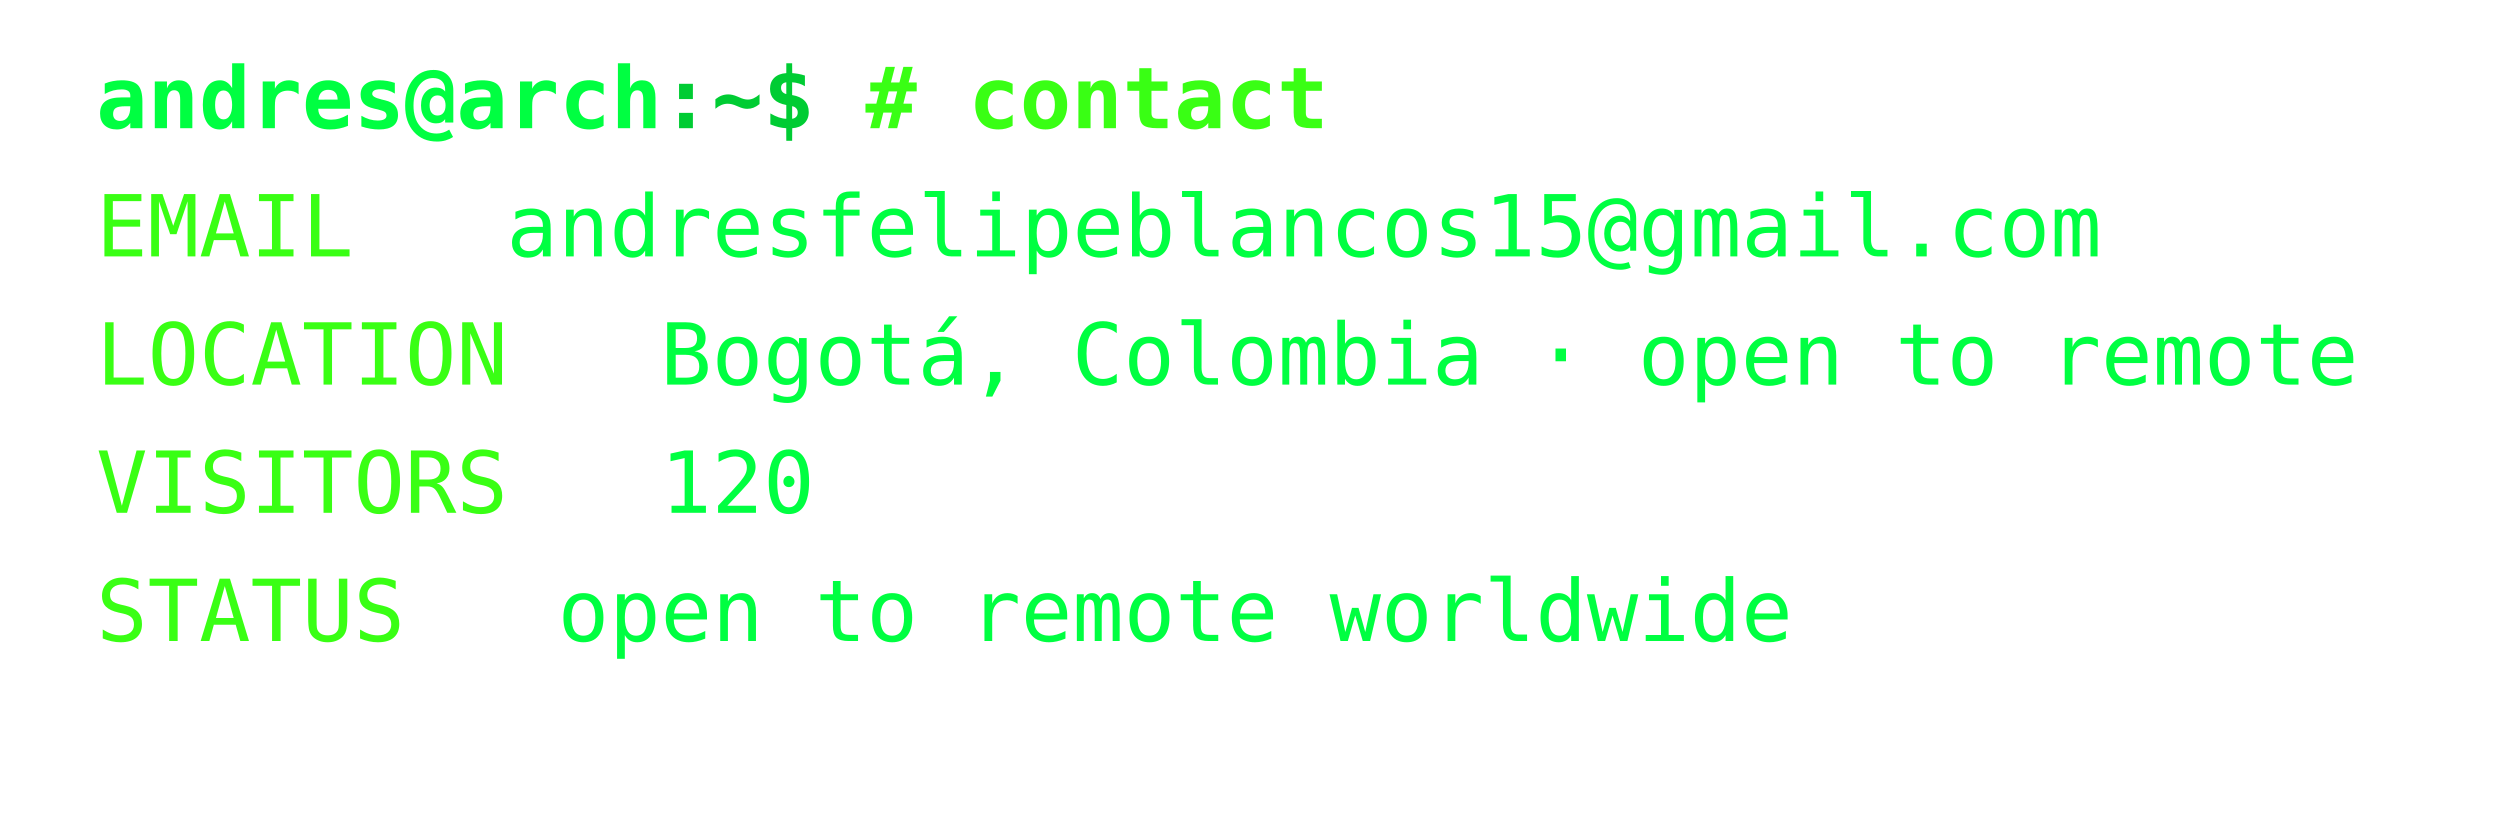
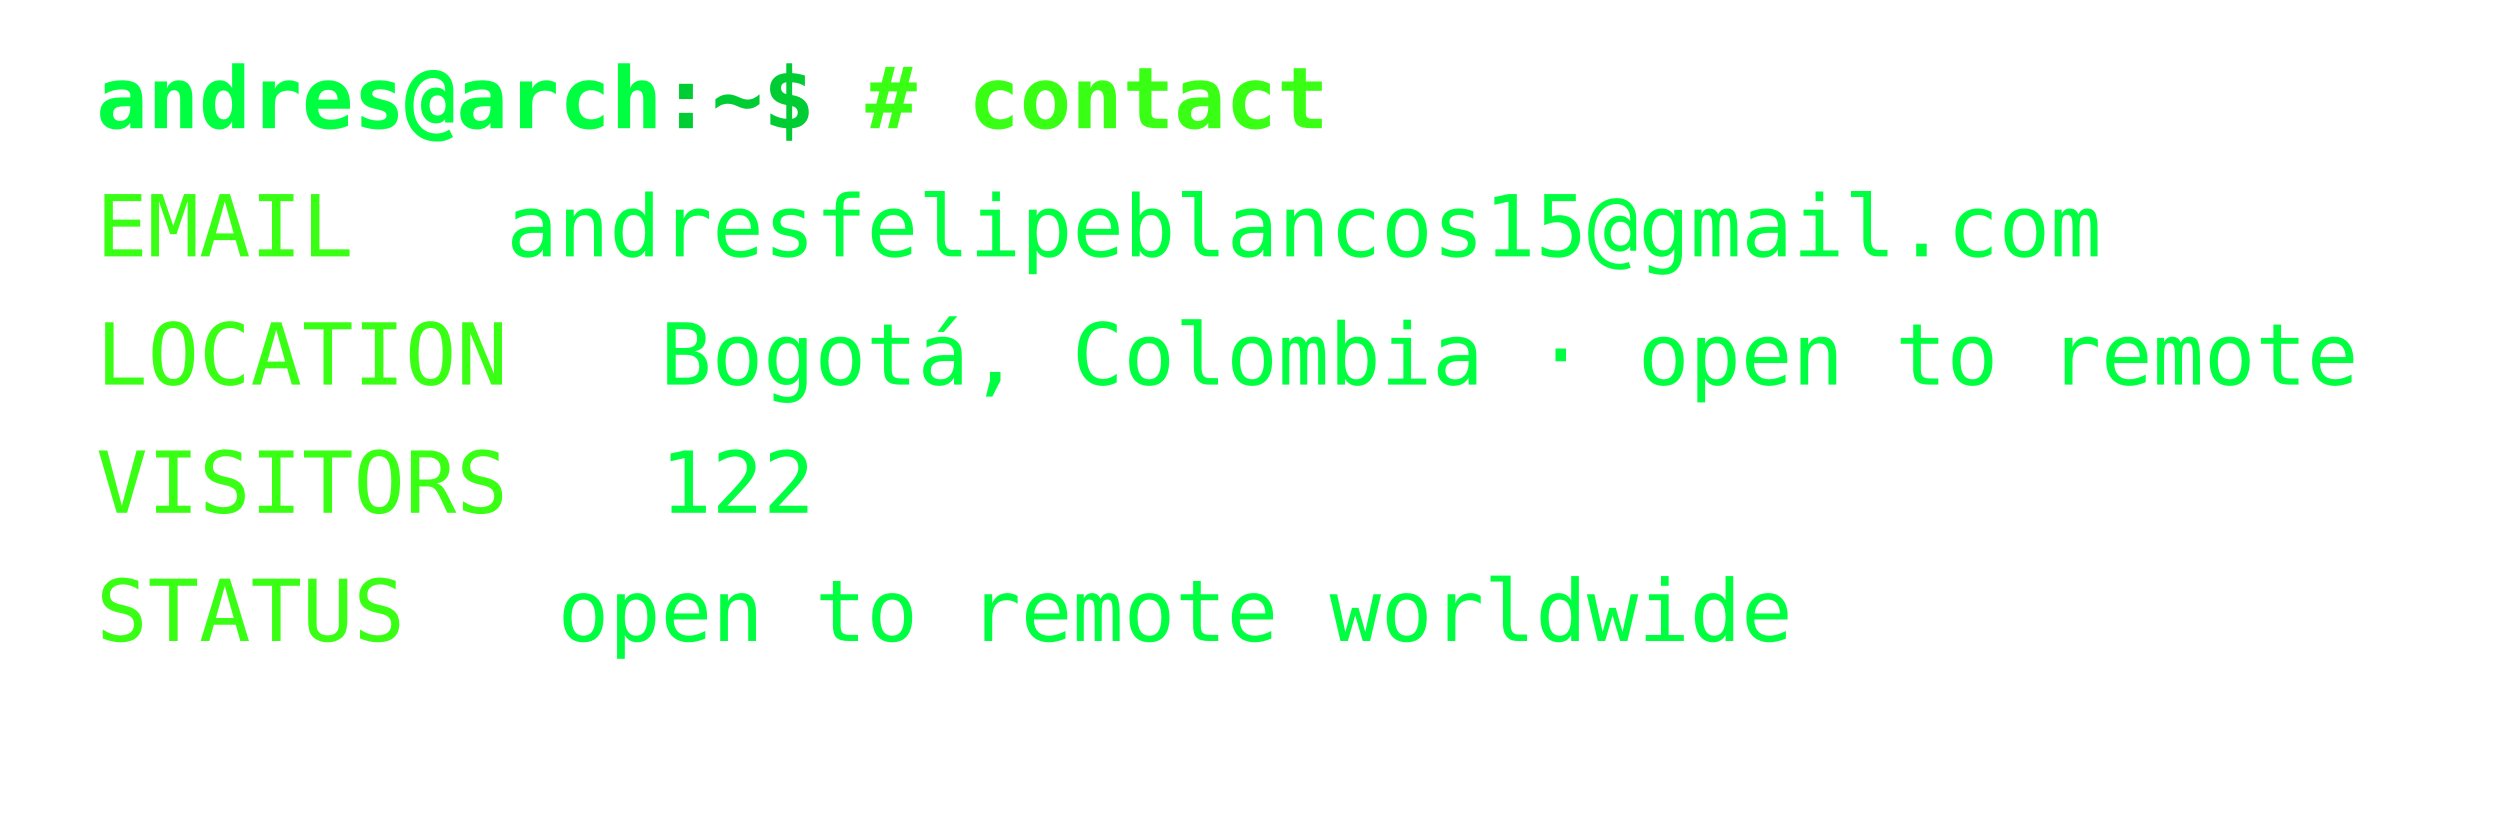
<svg xmlns="http://www.w3.org/2000/svg" width="468px" height="154px" font-family="Consolas,Menlo,monospace" font-size="16px">
  <defs>
    <style>
text {{ white-space: pre; }}
</style>
  </defs>
  <text x="18" y="24" fill="#00ff41" font-weight="bold">andres@arch</text>
  <text x="123.6" y="24" fill="#00cc33" font-weight="bold">:~$ </text>
  <text x="162.0" y="24" fill="#39ff14" font-weight="bold"># contact</text>
  <text x="18" y="48" fill="#39ff14">EMAIL</text>
  <text x="94.8" y="48" fill="#00ff41">andresfelipeblancos15@gmail.com</text>
  <text x="18" y="72" fill="#39ff14">LOCATION</text>
  <text x="123.6" y="72" fill="#00ff41">Bogotá, Colombia · open to remote</text>
  <text x="18" y="96" fill="#39ff14">VISITORS</text>
-   <text x="123.6" y="96" fill="#00ff41">120</text>
+   <text x="123.6" y="96" fill="#00ff41">122</text>
  <text x="18" y="120" fill="#39ff14">STATUS</text>
  <text x="104.4" y="120" fill="#00ff41">open to remote worldwide</text>
</svg>
